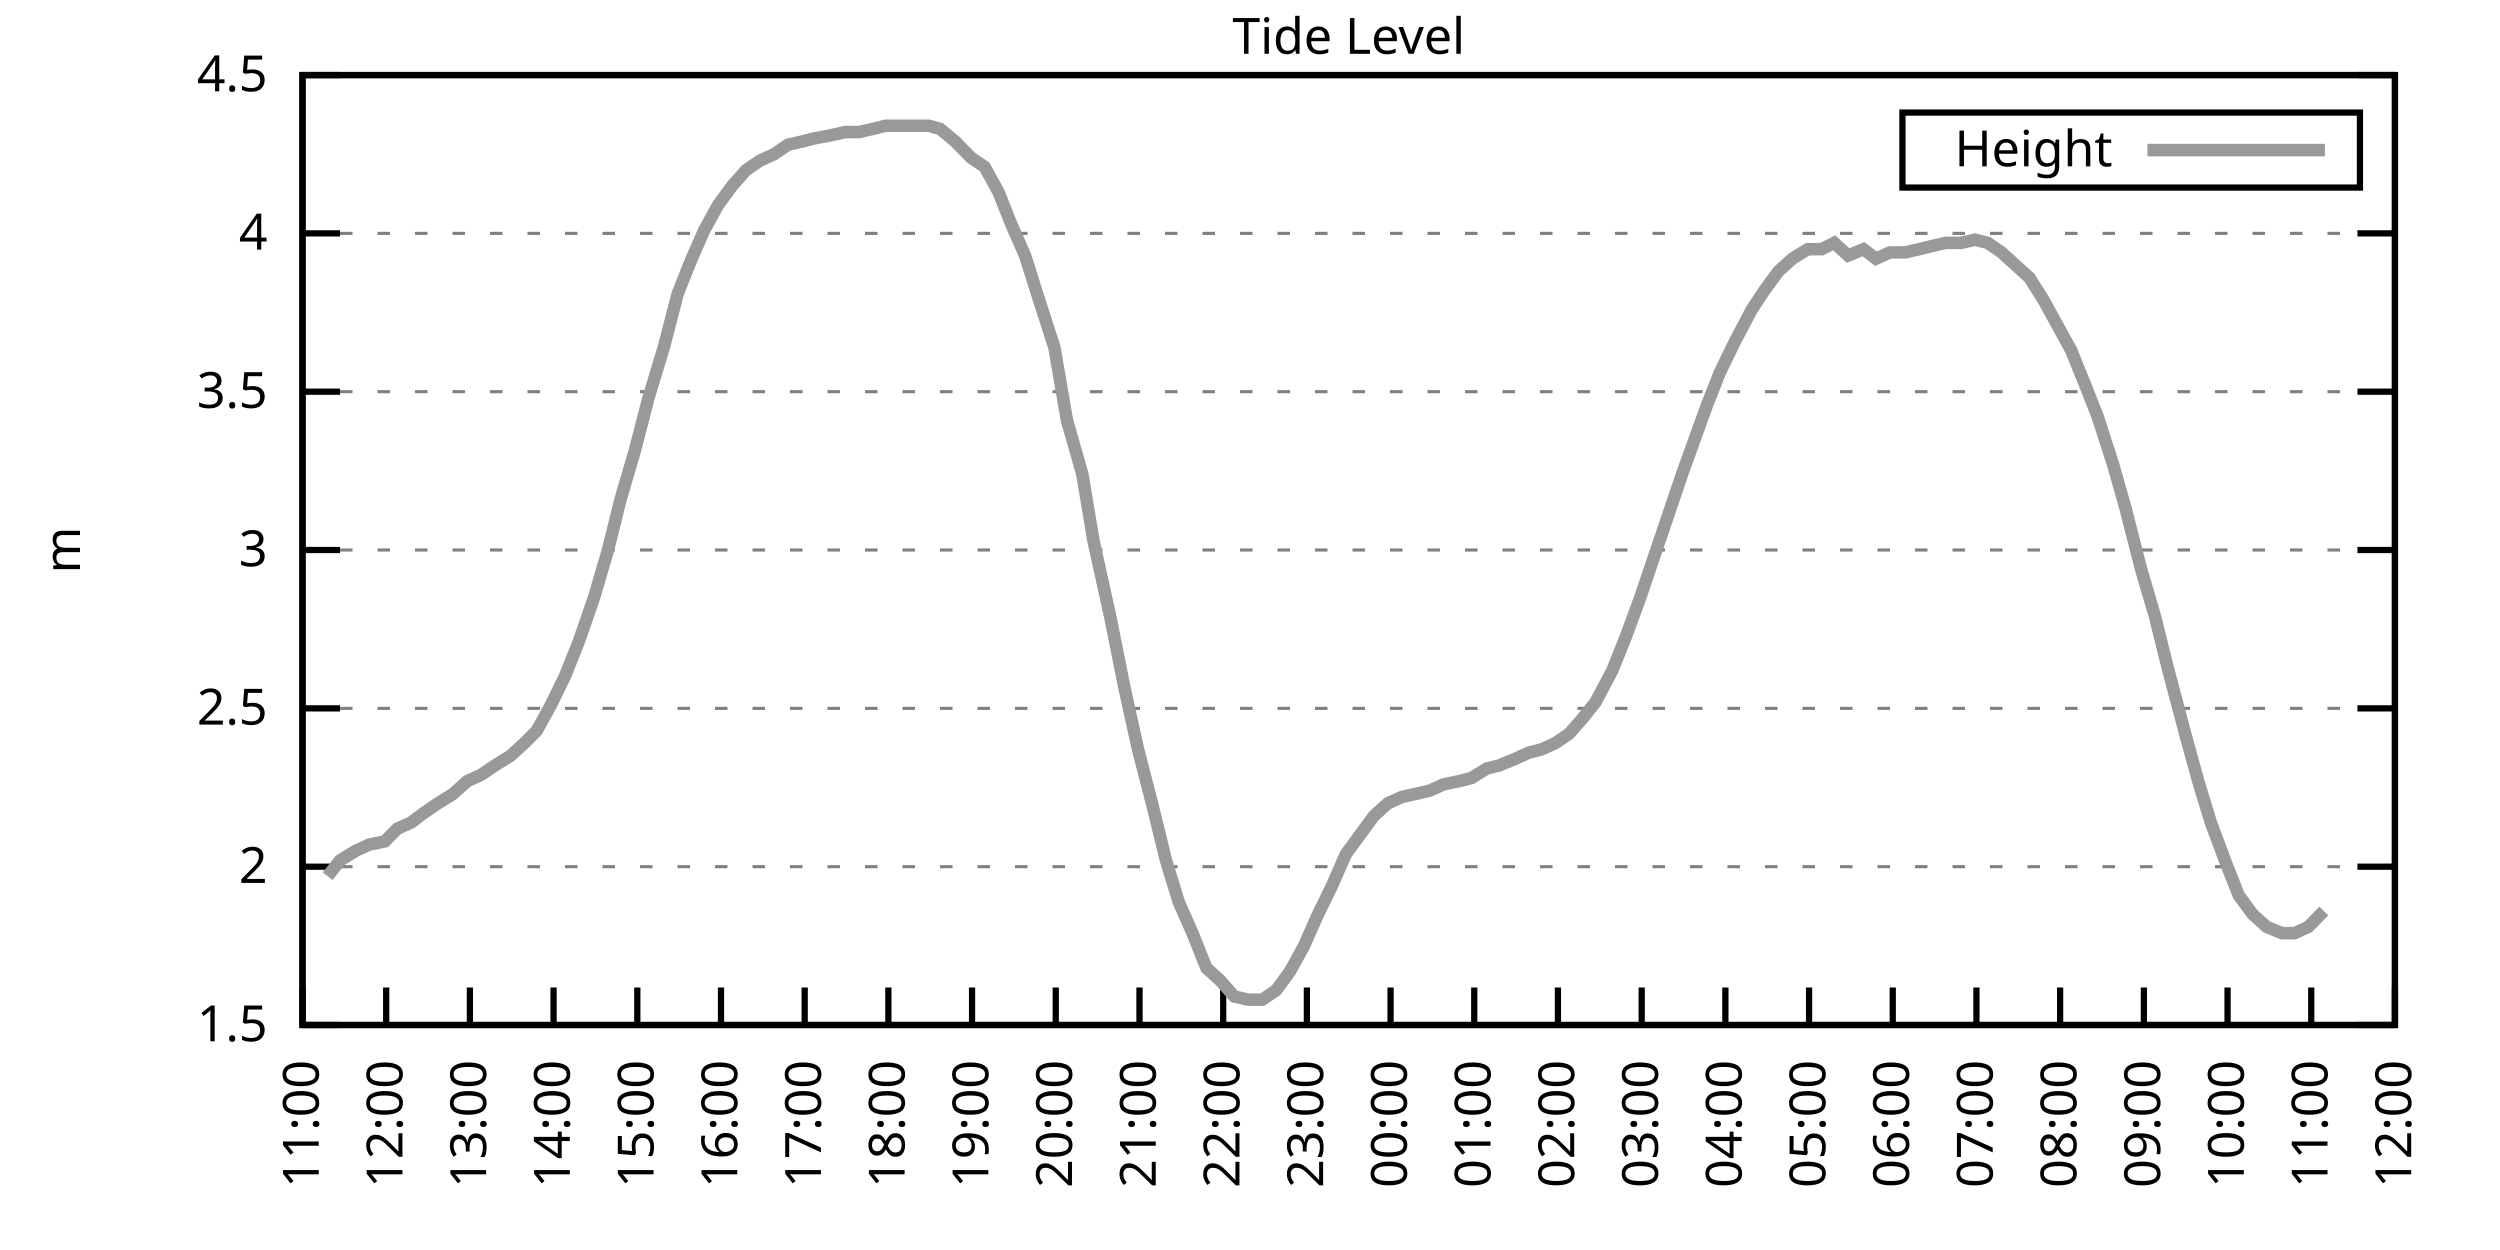
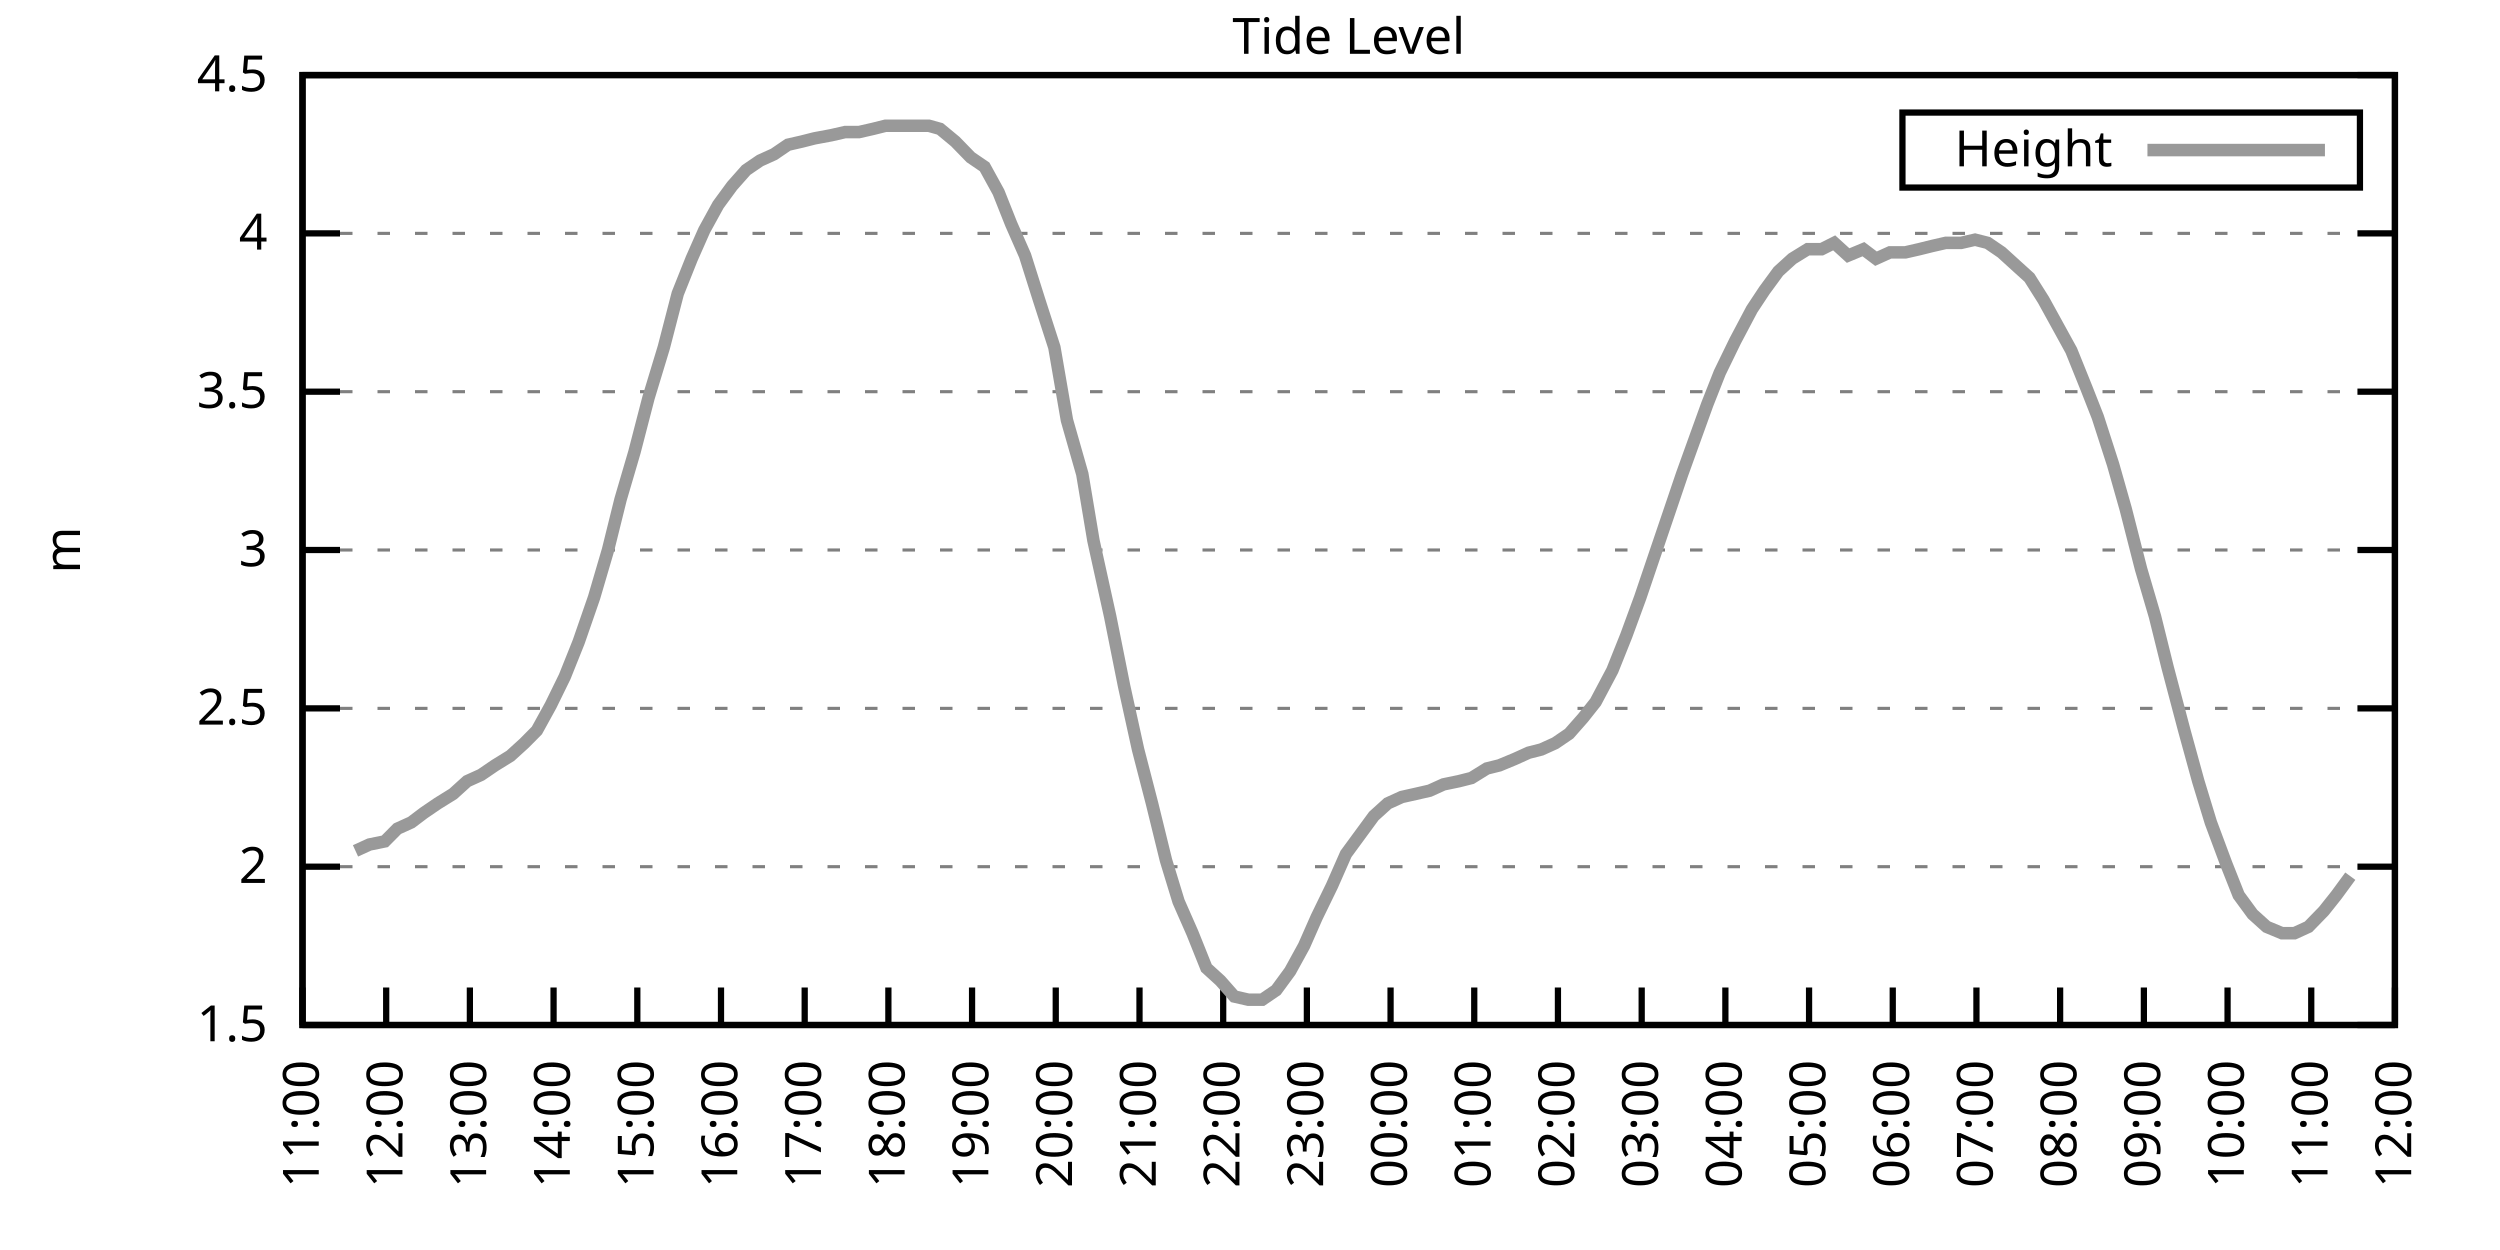
<svg xmlns="http://www.w3.org/2000/svg" xmlns:xlink="http://www.w3.org/1999/xlink" width="400" height="200" viewBox="0 0 400 200">
  <g id="gnuplot_canvas">
    <rect x="0" y="0" width="400" height="200" fill="none" />
    <defs>
      <circle id="gpDot" r="0.5" stroke-width="0.5" stroke="currentColor" />
      <path id="gpPt0" stroke-width="0.333" stroke="currentColor" d="M-1,0 h2 M0,-1 v2" />
      <path id="gpPt1" stroke-width="0.333" stroke="currentColor" d="M-1,-1 L1,1 M1,-1 L-1,1" />
      <path id="gpPt2" stroke-width="0.333" stroke="currentColor" d="M-1,0 L1,0 M0,-1 L0,1 M-1,-1 L1,1 M-1,1 L1,-1" />
      <rect id="gpPt3" stroke-width="0.333" stroke="currentColor" x="-1" y="-1" width="2" height="2" />
      <rect id="gpPt4" stroke-width="0.333" stroke="currentColor" fill="currentColor" x="-1" y="-1" width="2" height="2" />
      <circle id="gpPt5" stroke-width="0.333" stroke="currentColor" cx="0" cy="0" r="1" />
      <use xlink:href="#gpPt5" id="gpPt6" fill="currentColor" stroke="none" />
      <path id="gpPt7" stroke-width="0.333" stroke="currentColor" d="M0,-1.33 L-1.33,0.67 L1.33,0.67 z" />
      <use xlink:href="#gpPt7" id="gpPt8" fill="currentColor" stroke="none" />
      <use xlink:href="#gpPt7" id="gpPt9" stroke="currentColor" transform="rotate(180)" />
      <use xlink:href="#gpPt9" id="gpPt10" fill="currentColor" stroke="none" />
      <use xlink:href="#gpPt3" id="gpPt11" stroke="currentColor" transform="rotate(45)" />
      <use xlink:href="#gpPt11" id="gpPt12" fill="currentColor" stroke="none" />
      <path id="gpPt13" stroke-width="0.333" stroke="currentColor" d="M0,1.330 L1.265,0.411 L0.782,-1.067 L-0.782,-1.076 L-1.265,0.411 z" />
      <use xlink:href="#gpPt13" id="gpPt14" fill="currentColor" stroke="none" />
      <filter id="textbox" filterUnits="objectBoundingBox" x="0" y="0" height="1" width="1">
        <feFlood flood-color="white" flood-opacity="1" result="bgnd" />
        <feComposite in="SourceGraphic" in2="bgnd" operator="atop" />
      </filter>
      <filter id="greybox" filterUnits="objectBoundingBox" x="0" y="0" height="1" width="1">
        <feFlood flood-color="lightgrey" flood-opacity="1" result="grey" />
        <feComposite in="SourceGraphic" in2="grey" operator="atop" />
      </filter>
    </defs>
    <g fill="none" color="white" stroke="currentColor" stroke-width="1.00" stroke-linecap="butt" stroke-linejoin="miter">
</g>
    <g fill="none" color="black" stroke="currentColor" stroke-width="1.00" stroke-linecap="butt" stroke-linejoin="miter">
      <g stroke="none" shape-rendering="crispEdges">
        <polygon fill="rgb(255, 255, 255)" points="48.40,164.00 383.18,164.00 383.18,12.02 48.40,12.02 " />
      </g>
    </g>
    <g fill="none" color="black" stroke="currentColor" stroke-width="1.00" stroke-linecap="butt" stroke-linejoin="miter">
</g>
    <g fill="none" color="black" stroke="black" stroke-width="0.50" stroke-linecap="butt" stroke-linejoin="miter">
</g>
    <g fill="none" color="gray" stroke="currentColor" stroke-width="0.50" stroke-linecap="butt" stroke-linejoin="miter">
      <path stroke="gray" stroke-dasharray="2,4" class="gridline" d="M48.40,164.00 L383.19,164.00  " />
    </g>
    <g fill="none" color="gray" stroke="gray" stroke-width="1.00" stroke-linecap="butt" stroke-linejoin="miter">
</g>
    <g fill="none" color="black" stroke="currentColor" stroke-width="1.00" stroke-linecap="butt" stroke-linejoin="miter">
      <path stroke="black" d="M48.40,164.00 L54.40,164.00 M383.19,164.00 L377.19,164.00  " />
      <g transform="translate(42.80,166.60)" stroke="none" fill="black" font-family="Sans" font-size="8.00" text-anchor="end">
        <text>
          <tspan font-family="Sans"> 1.5</tspan>
        </text>
      </g>
    </g>
    <g fill="none" color="black" stroke="currentColor" stroke-width="1.00" stroke-linecap="butt" stroke-linejoin="miter">
</g>
    <g fill="none" color="black" stroke="black" stroke-width="0.50" stroke-linecap="butt" stroke-linejoin="miter">
</g>
    <g fill="none" color="gray" stroke="currentColor" stroke-width="0.50" stroke-linecap="butt" stroke-linejoin="miter">
      <path stroke="gray" stroke-dasharray="2,4" class="gridline" d="M48.40,138.67 L383.19,138.67  " />
    </g>
    <g fill="none" color="gray" stroke="gray" stroke-width="1.00" stroke-linecap="butt" stroke-linejoin="miter">
</g>
    <g fill="none" color="black" stroke="currentColor" stroke-width="1.00" stroke-linecap="butt" stroke-linejoin="miter">
      <path stroke="black" d="M48.40,138.67 L54.40,138.67 M383.19,138.67 L377.19,138.67  " />
      <g transform="translate(42.80,141.27)" stroke="none" fill="black" font-family="Sans" font-size="8.00" text-anchor="end">
        <text>
          <tspan font-family="Sans"> 2</tspan>
        </text>
      </g>
    </g>
    <g fill="none" color="black" stroke="currentColor" stroke-width="1.00" stroke-linecap="butt" stroke-linejoin="miter">
</g>
    <g fill="none" color="black" stroke="black" stroke-width="0.50" stroke-linecap="butt" stroke-linejoin="miter">
</g>
    <g fill="none" color="gray" stroke="currentColor" stroke-width="0.50" stroke-linecap="butt" stroke-linejoin="miter">
      <path stroke="gray" stroke-dasharray="2,4" class="gridline" d="M48.40,113.34 L383.19,113.34  " />
    </g>
    <g fill="none" color="gray" stroke="gray" stroke-width="1.00" stroke-linecap="butt" stroke-linejoin="miter">
</g>
    <g fill="none" color="black" stroke="currentColor" stroke-width="1.00" stroke-linecap="butt" stroke-linejoin="miter">
      <path stroke="black" d="M48.40,113.34 L54.40,113.34 M383.19,113.34 L377.19,113.34  " />
      <g transform="translate(42.80,115.94)" stroke="none" fill="black" font-family="Sans" font-size="8.00" text-anchor="end">
        <text>
          <tspan font-family="Sans"> 2.5</tspan>
        </text>
      </g>
    </g>
    <g fill="none" color="black" stroke="currentColor" stroke-width="1.00" stroke-linecap="butt" stroke-linejoin="miter">
</g>
    <g fill="none" color="black" stroke="black" stroke-width="0.50" stroke-linecap="butt" stroke-linejoin="miter">
</g>
    <g fill="none" color="gray" stroke="currentColor" stroke-width="0.50" stroke-linecap="butt" stroke-linejoin="miter">
      <path stroke="gray" stroke-dasharray="2,4" class="gridline" d="M48.40,88.00 L383.19,88.00  " />
    </g>
    <g fill="none" color="gray" stroke="gray" stroke-width="1.00" stroke-linecap="butt" stroke-linejoin="miter">
</g>
    <g fill="none" color="black" stroke="currentColor" stroke-width="1.00" stroke-linecap="butt" stroke-linejoin="miter">
      <path stroke="black" d="M48.40,88.00 L54.40,88.00 M383.19,88.00 L377.19,88.00  " />
      <g transform="translate(42.80,90.60)" stroke="none" fill="black" font-family="Sans" font-size="8.00" text-anchor="end">
        <text>
          <tspan font-family="Sans"> 3</tspan>
        </text>
      </g>
    </g>
    <g fill="none" color="black" stroke="currentColor" stroke-width="1.00" stroke-linecap="butt" stroke-linejoin="miter">
</g>
    <g fill="none" color="black" stroke="black" stroke-width="0.50" stroke-linecap="butt" stroke-linejoin="miter">
</g>
    <g fill="none" color="gray" stroke="currentColor" stroke-width="0.50" stroke-linecap="butt" stroke-linejoin="miter">
      <path stroke="gray" stroke-dasharray="2,4" class="gridline" d="M48.40,62.67 L383.19,62.67  " />
    </g>
    <g fill="none" color="gray" stroke="gray" stroke-width="1.00" stroke-linecap="butt" stroke-linejoin="miter">
</g>
    <g fill="none" color="black" stroke="currentColor" stroke-width="1.00" stroke-linecap="butt" stroke-linejoin="miter">
      <path stroke="black" d="M48.40,62.67 L54.40,62.67 M383.19,62.67 L377.19,62.67  " />
      <g transform="translate(42.80,65.27)" stroke="none" fill="black" font-family="Sans" font-size="8.00" text-anchor="end">
        <text>
          <tspan font-family="Sans"> 3.5</tspan>
        </text>
      </g>
    </g>
    <g fill="none" color="black" stroke="currentColor" stroke-width="1.00" stroke-linecap="butt" stroke-linejoin="miter">
</g>
    <g fill="none" color="black" stroke="black" stroke-width="0.50" stroke-linecap="butt" stroke-linejoin="miter">
</g>
    <g fill="none" color="gray" stroke="currentColor" stroke-width="0.50" stroke-linecap="butt" stroke-linejoin="miter">
      <path stroke="gray" stroke-dasharray="2,4" class="gridline" d="M48.40,37.34 L383.19,37.34  " />
    </g>
    <g fill="none" color="gray" stroke="gray" stroke-width="1.00" stroke-linecap="butt" stroke-linejoin="miter">
</g>
    <g fill="none" color="black" stroke="currentColor" stroke-width="1.00" stroke-linecap="butt" stroke-linejoin="miter">
      <path stroke="black" d="M48.40,37.34 L54.40,37.34 M383.19,37.34 L377.19,37.34  " />
      <g transform="translate(42.80,39.94)" stroke="none" fill="black" font-family="Sans" font-size="8.00" text-anchor="end">
        <text>
          <tspan font-family="Sans"> 4</tspan>
        </text>
      </g>
    </g>
    <g fill="none" color="black" stroke="currentColor" stroke-width="1.00" stroke-linecap="butt" stroke-linejoin="miter">
</g>
    <g fill="none" color="black" stroke="black" stroke-width="0.50" stroke-linecap="butt" stroke-linejoin="miter">
</g>
    <g fill="none" color="gray" stroke="currentColor" stroke-width="0.50" stroke-linecap="butt" stroke-linejoin="miter">
      <path stroke="gray" stroke-dasharray="2,4" class="gridline" d="M48.40,12.01 L383.19,12.01  " />
    </g>
    <g fill="none" color="gray" stroke="gray" stroke-width="1.00" stroke-linecap="butt" stroke-linejoin="miter">
</g>
    <g fill="none" color="black" stroke="currentColor" stroke-width="1.00" stroke-linecap="butt" stroke-linejoin="miter">
      <path stroke="black" d="M48.40,12.01 L54.40,12.01 M383.19,12.01 L377.19,12.01  " />
      <g transform="translate(42.80,14.61)" stroke="none" fill="black" font-family="Sans" font-size="8.00" text-anchor="end">
        <text>
          <tspan font-family="Sans"> 4.5</tspan>
        </text>
      </g>
    </g>
    <g fill="none" color="black" stroke="currentColor" stroke-width="1.00" stroke-linecap="butt" stroke-linejoin="miter">
      <path stroke="black" d="M48.40,164.00 L48.40,158.00  " />
      <g transform="translate(51.00,169.60) rotate(270.00)" stroke="none" fill="black" font-family="Sans" font-size="8.00" text-anchor="end">
        <text>
          <tspan font-family="Sans">11:00</tspan>
        </text>
      </g>
    </g>
    <g fill="none" color="black" stroke="currentColor" stroke-width="1.00" stroke-linecap="butt" stroke-linejoin="miter">
      <path stroke="black" d="M61.79,164.00 L61.79,158.00  " />
      <g transform="translate(64.39,169.60) rotate(270.00)" stroke="none" fill="black" font-family="Sans" font-size="8.00" text-anchor="end">
        <text>
          <tspan font-family="Sans">12:00</tspan>
        </text>
      </g>
    </g>
    <g fill="none" color="black" stroke="currentColor" stroke-width="1.00" stroke-linecap="butt" stroke-linejoin="miter">
      <path stroke="black" d="M75.18,164.00 L75.18,158.00  " />
      <g transform="translate(77.78,169.60) rotate(270.00)" stroke="none" fill="black" font-family="Sans" font-size="8.00" text-anchor="end">
        <text>
          <tspan font-family="Sans">13:00</tspan>
        </text>
      </g>
    </g>
    <g fill="none" color="black" stroke="currentColor" stroke-width="1.00" stroke-linecap="butt" stroke-linejoin="miter">
      <path stroke="black" d="M88.57,164.00 L88.57,158.00  " />
      <g transform="translate(91.17,169.60) rotate(270.00)" stroke="none" fill="black" font-family="Sans" font-size="8.00" text-anchor="end">
        <text>
          <tspan font-family="Sans">14:00</tspan>
        </text>
      </g>
    </g>
    <g fill="none" color="black" stroke="currentColor" stroke-width="1.00" stroke-linecap="butt" stroke-linejoin="miter">
      <path stroke="black" d="M101.97,164.00 L101.97,158.00  " />
      <g transform="translate(104.57,169.60) rotate(270.00)" stroke="none" fill="black" font-family="Sans" font-size="8.00" text-anchor="end">
        <text>
          <tspan font-family="Sans">15:00</tspan>
        </text>
      </g>
    </g>
    <g fill="none" color="black" stroke="currentColor" stroke-width="1.00" stroke-linecap="butt" stroke-linejoin="miter">
      <path stroke="black" d="M115.36,164.00 L115.36,158.00  " />
      <g transform="translate(117.96,169.60) rotate(270.00)" stroke="none" fill="black" font-family="Sans" font-size="8.00" text-anchor="end">
        <text>
          <tspan font-family="Sans">16:00</tspan>
        </text>
      </g>
    </g>
    <g fill="none" color="black" stroke="currentColor" stroke-width="1.00" stroke-linecap="butt" stroke-linejoin="miter">
      <path stroke="black" d="M128.75,164.00 L128.75,158.00  " />
      <g transform="translate(131.35,169.60) rotate(270.00)" stroke="none" fill="black" font-family="Sans" font-size="8.00" text-anchor="end">
        <text>
          <tspan font-family="Sans">17:00</tspan>
        </text>
      </g>
    </g>
    <g fill="none" color="black" stroke="currentColor" stroke-width="1.00" stroke-linecap="butt" stroke-linejoin="miter">
      <path stroke="black" d="M142.14,164.00 L142.14,158.00  " />
      <g transform="translate(144.74,169.60) rotate(270.00)" stroke="none" fill="black" font-family="Sans" font-size="8.00" text-anchor="end">
        <text>
          <tspan font-family="Sans">18:00</tspan>
        </text>
      </g>
    </g>
    <g fill="none" color="black" stroke="currentColor" stroke-width="1.00" stroke-linecap="butt" stroke-linejoin="miter">
      <path stroke="black" d="M155.53,164.00 L155.53,158.00  " />
      <g transform="translate(158.13,169.60) rotate(270.00)" stroke="none" fill="black" font-family="Sans" font-size="8.00" text-anchor="end">
        <text>
          <tspan font-family="Sans">19:00</tspan>
        </text>
      </g>
    </g>
    <g fill="none" color="black" stroke="currentColor" stroke-width="1.00" stroke-linecap="butt" stroke-linejoin="miter">
      <path stroke="black" d="M168.92,164.00 L168.92,158.00  " />
      <g transform="translate(171.52,169.60) rotate(270.00)" stroke="none" fill="black" font-family="Sans" font-size="8.00" text-anchor="end">
        <text>
          <tspan font-family="Sans">20:00</tspan>
        </text>
      </g>
    </g>
    <g fill="none" color="black" stroke="currentColor" stroke-width="1.00" stroke-linecap="butt" stroke-linejoin="miter">
      <path stroke="black" d="M182.32,164.00 L182.32,158.00  " />
      <g transform="translate(184.92,169.60) rotate(270.00)" stroke="none" fill="black" font-family="Sans" font-size="8.00" text-anchor="end">
        <text>
          <tspan font-family="Sans">21:00</tspan>
        </text>
      </g>
    </g>
    <g fill="none" color="black" stroke="currentColor" stroke-width="1.00" stroke-linecap="butt" stroke-linejoin="miter">
      <path stroke="black" d="M195.71,164.00 L195.71,158.00  " />
      <g transform="translate(198.31,169.60) rotate(270.00)" stroke="none" fill="black" font-family="Sans" font-size="8.00" text-anchor="end">
        <text>
          <tspan font-family="Sans">22:00</tspan>
        </text>
      </g>
    </g>
    <g fill="none" color="black" stroke="currentColor" stroke-width="1.00" stroke-linecap="butt" stroke-linejoin="miter">
      <path stroke="black" d="M209.10,164.00 L209.10,158.00  " />
      <g transform="translate(211.70,169.60) rotate(270.00)" stroke="none" fill="black" font-family="Sans" font-size="8.00" text-anchor="end">
        <text>
          <tspan font-family="Sans">23:00</tspan>
        </text>
      </g>
    </g>
    <g fill="none" color="black" stroke="currentColor" stroke-width="1.00" stroke-linecap="butt" stroke-linejoin="miter">
      <path stroke="black" d="M222.49,164.00 L222.49,158.00  " />
      <g transform="translate(225.09,169.60) rotate(270.00)" stroke="none" fill="black" font-family="Sans" font-size="8.00" text-anchor="end">
        <text>
          <tspan font-family="Sans">00:00</tspan>
        </text>
      </g>
    </g>
    <g fill="none" color="black" stroke="currentColor" stroke-width="1.00" stroke-linecap="butt" stroke-linejoin="miter">
      <path stroke="black" d="M235.88,164.00 L235.88,158.00  " />
      <g transform="translate(238.48,169.60) rotate(270.00)" stroke="none" fill="black" font-family="Sans" font-size="8.00" text-anchor="end">
        <text>
          <tspan font-family="Sans">01:00</tspan>
        </text>
      </g>
    </g>
    <g fill="none" color="black" stroke="currentColor" stroke-width="1.00" stroke-linecap="butt" stroke-linejoin="miter">
      <path stroke="black" d="M249.27,164.00 L249.27,158.00  " />
      <g transform="translate(251.87,169.60) rotate(270.00)" stroke="none" fill="black" font-family="Sans" font-size="8.00" text-anchor="end">
        <text>
          <tspan font-family="Sans">02:00</tspan>
        </text>
      </g>
    </g>
    <g fill="none" color="black" stroke="currentColor" stroke-width="1.00" stroke-linecap="butt" stroke-linejoin="miter">
      <path stroke="black" d="M262.67,164.00 L262.67,158.00  " />
      <g transform="translate(265.27,169.60) rotate(270.00)" stroke="none" fill="black" font-family="Sans" font-size="8.00" text-anchor="end">
        <text>
          <tspan font-family="Sans">03:00</tspan>
        </text>
      </g>
    </g>
    <g fill="none" color="black" stroke="currentColor" stroke-width="1.00" stroke-linecap="butt" stroke-linejoin="miter">
      <path stroke="black" d="M276.06,164.00 L276.06,158.00  " />
      <g transform="translate(278.66,169.60) rotate(270.00)" stroke="none" fill="black" font-family="Sans" font-size="8.00" text-anchor="end">
        <text>
          <tspan font-family="Sans">04:00</tspan>
        </text>
      </g>
    </g>
    <g fill="none" color="black" stroke="currentColor" stroke-width="1.00" stroke-linecap="butt" stroke-linejoin="miter">
      <path stroke="black" d="M289.45,164.00 L289.45,158.00  " />
      <g transform="translate(292.05,169.60) rotate(270.00)" stroke="none" fill="black" font-family="Sans" font-size="8.00" text-anchor="end">
        <text>
          <tspan font-family="Sans">05:00</tspan>
        </text>
      </g>
    </g>
    <g fill="none" color="black" stroke="currentColor" stroke-width="1.00" stroke-linecap="butt" stroke-linejoin="miter">
      <path stroke="black" d="M302.84,164.00 L302.84,158.00  " />
      <g transform="translate(305.44,169.60) rotate(270.00)" stroke="none" fill="black" font-family="Sans" font-size="8.00" text-anchor="end">
        <text>
          <tspan font-family="Sans">06:00</tspan>
        </text>
      </g>
    </g>
    <g fill="none" color="black" stroke="currentColor" stroke-width="1.00" stroke-linecap="butt" stroke-linejoin="miter">
      <path stroke="black" d="M316.23,164.00 L316.23,158.00  " />
      <g transform="translate(318.83,169.60) rotate(270.00)" stroke="none" fill="black" font-family="Sans" font-size="8.00" text-anchor="end">
        <text>
          <tspan font-family="Sans">07:00</tspan>
        </text>
      </g>
    </g>
    <g fill="none" color="black" stroke="currentColor" stroke-width="1.00" stroke-linecap="butt" stroke-linejoin="miter">
      <path stroke="black" d="M329.62,164.00 L329.62,158.00  " />
      <g transform="translate(332.22,169.60) rotate(270.00)" stroke="none" fill="black" font-family="Sans" font-size="8.00" text-anchor="end">
        <text>
          <tspan font-family="Sans">08:00</tspan>
        </text>
      </g>
    </g>
    <g fill="none" color="black" stroke="currentColor" stroke-width="1.00" stroke-linecap="butt" stroke-linejoin="miter">
      <path stroke="black" d="M343.02,164.00 L343.02,158.00  " />
      <g transform="translate(345.62,169.60) rotate(270.00)" stroke="none" fill="black" font-family="Sans" font-size="8.00" text-anchor="end">
        <text>
          <tspan font-family="Sans">09:00</tspan>
        </text>
      </g>
    </g>
    <g fill="none" color="black" stroke="currentColor" stroke-width="1.00" stroke-linecap="butt" stroke-linejoin="miter">
      <path stroke="black" d="M356.41,164.00 L356.41,158.00  " />
      <g transform="translate(359.01,169.60) rotate(270.00)" stroke="none" fill="black" font-family="Sans" font-size="8.00" text-anchor="end">
        <text>
          <tspan font-family="Sans">10:00</tspan>
        </text>
      </g>
    </g>
    <g fill="none" color="black" stroke="currentColor" stroke-width="1.00" stroke-linecap="butt" stroke-linejoin="miter">
      <path stroke="black" d="M369.80,164.00 L369.80,158.00  " />
      <g transform="translate(372.40,169.60) rotate(270.00)" stroke="none" fill="black" font-family="Sans" font-size="8.00" text-anchor="end">
        <text>
          <tspan font-family="Sans">11:00</tspan>
        </text>
      </g>
    </g>
    <g fill="none" color="black" stroke="currentColor" stroke-width="1.00" stroke-linecap="butt" stroke-linejoin="miter">
      <path stroke="black" d="M383.19,164.00 L383.19,158.00  " />
      <g transform="translate(385.79,169.60) rotate(270.00)" stroke="none" fill="black" font-family="Sans" font-size="8.00" text-anchor="end">
        <text>
          <tspan font-family="Sans">12:00</tspan>
        </text>
      </g>
    </g>
    <g fill="none" color="black" stroke="currentColor" stroke-width="1.00" stroke-linecap="butt" stroke-linejoin="miter">
</g>
    <g fill="none" color="black" stroke="currentColor" stroke-width="1.00" stroke-linecap="butt" stroke-linejoin="miter">
      <path stroke="black" d="M48.40,12.01 L48.40,164.00 L383.19,164.00 L383.19,12.01 L48.40,12.01 Z  " />
    </g>
    <g fill="none" color="black" stroke="currentColor" stroke-width="1.00" stroke-linecap="butt" stroke-linejoin="miter">
</g>
    <g fill="none" color="black" stroke="currentColor" stroke-width="1.00" stroke-linecap="butt" stroke-linejoin="miter">
      <path stroke="black" d="M304.39,30.01 L304.39,18.01 L377.59,18.01 L377.59,30.01 L304.39,30.01 Z  " />
    </g>
    <g id="Tide_level_plot_1">
      <g fill="none" color="white" stroke="black" stroke-width="2.00" stroke-linecap="butt" stroke-linejoin="miter">
</g>
      <g fill="none" color="black" stroke="currentColor" stroke-width="2.00" stroke-linecap="butt" stroke-linejoin="miter">
        <g transform="translate(337.99,26.61)" stroke="none" fill="black" font-family="Sans" font-size="8.00" text-anchor="end">
          <text>
            <tspan font-family="Sans">Height</tspan>
          </text>
        </g>
      </g>
      <g fill="none" color="black" stroke="currentColor" stroke-width="2.00" stroke-linecap="butt" stroke-linejoin="miter">
-         <path stroke="rgb(153, 153, 153)" d="M343.59,24.01 L371.99,24.01 M52.42,140.19 L54.43,137.66 L56.88,136.14 L59.11,135.12 L61.57,134.62 L63.58,132.59   L65.81,131.58 L67.82,130.06 L70.05,128.54 L72.50,127.02 L74.74,124.99 L76.97,123.98 L79.20,122.46 L81.66,120.94   L83.89,118.91 L85.90,116.88 L88.13,112.83 L90.36,108.27 L92.59,102.70 L95.05,95.60 L97.28,88.00 L99.29,79.90   L101.52,72.30 L103.75,63.69 L106.21,55.58 L108.44,46.97 L110.67,41.39 L112.68,36.84 L114.91,32.78 L117.14,29.74   L119.38,27.21 L121.61,25.69 L123.84,24.68 L126.07,23.16 L128.30,22.65 L130.31,22.14 L132.99,21.64 L135.22,21.13   L137.45,21.13 L139.69,20.62 L141.69,20.12 L143.93,20.12 L146.16,20.12 L148.61,20.12 L150.40,20.62 L152.85,22.65   L155.31,25.18 L157.54,26.70 L159.77,30.76 L161.78,35.82 L164.01,40.89 L166.25,47.98 L168.70,55.58 L170.71,67.23   L173.17,75.85 L174.95,86.49 L177.63,98.64 L179.86,109.79 L182.09,119.92 L184.32,128.54 L186.56,137.66 L188.57,144.24   L190.80,149.31 L193.03,154.88 L195.26,156.91 L197.49,159.44 L199.73,159.95 L201.96,159.95 L204.19,158.43 L206.42,155.39   L208.65,151.33 L210.66,146.77 L213.12,141.71 L215.35,136.64 L217.58,133.60 L219.81,130.56 L222.04,128.54 L224.28,127.52   L226.51,127.02 L228.74,126.51 L230.97,125.50 L233.43,124.99 L235.44,124.48 L237.89,122.96 L239.90,122.46 L242.36,121.44   L244.59,120.43 L246.60,119.92 L248.83,118.91 L251.06,117.39 L253.29,114.86 L255.30,112.32 L257.98,107.26 L260.21,101.68   L262.44,95.60 L264.67,89.02 L266.91,82.43 L269.14,75.85 L271.15,70.27 L273.16,64.70 L275.16,59.63 L277.62,54.57   L280.30,49.50 L282.31,46.46 L284.54,43.42 L286.77,41.39 L289.23,39.87 L291.46,39.87 L293.47,38.86 L295.70,40.89   L298.15,39.87 L300.16,41.39 L302.39,40.38 L304.85,40.38 L307.08,39.87 L309.09,39.37 L311.32,38.86 L313.78,38.86   L316.01,38.35 L318.02,38.86 L320.25,40.38 L322.48,42.41 L324.71,44.43 L326.95,47.98 L329.18,52.03 L331.41,56.09   L333.86,62.17 L335.65,66.73 L338.10,74.33 L340.11,81.42 L342.57,91.04 L344.80,98.64 L346.81,106.75 L349.49,116.88   L351.72,124.99 L353.73,131.58 L356.18,138.16 L358.19,143.23 L360.42,146.27 L362.66,148.29 L365.11,149.31 L367.12,149.31   L369.35,148.29 L371.81,145.76  " />
+         <path stroke="rgb(153, 153, 153)" d="M343.59,24.01 L371.99,24.01 M56.88,136.14 L59.11,135.12 L61.57,134.62 L63.58,132.59 L65.81,131.58 L67.82,130.06   L70.05,128.54 L72.50,127.02 L74.74,124.99 L76.97,123.98 L79.20,122.46 L81.66,120.94 L83.89,118.91 L85.90,116.88   L88.13,112.83 L90.36,108.27 L92.59,102.70 L95.05,95.60 L97.28,88.00 L99.29,79.90 L101.52,72.30 L103.75,63.69   L106.21,55.58 L108.44,46.97 L110.67,41.39 L112.68,36.84 L114.91,32.78 L117.14,29.74 L119.38,27.21 L121.61,25.69   L123.84,24.68 L126.07,23.16 L128.30,22.65 L130.31,22.14 L132.99,21.64 L135.22,21.13 L137.45,21.13 L139.69,20.62   L141.69,20.12 L143.93,20.12 L146.16,20.12 L148.61,20.12 L150.40,20.62 L152.85,22.65 L155.31,25.18 L157.54,26.70   L159.77,30.76 L161.78,35.82 L164.01,40.89 L166.25,47.98 L168.70,55.58 L170.71,67.23 L173.17,75.85 L174.95,86.49   L177.63,98.64 L179.86,109.79 L182.09,119.92 L184.32,128.54 L186.56,137.66 L188.57,144.24 L190.80,149.31 L193.03,154.88   L195.26,156.91 L197.49,159.44 L199.73,159.95 L201.96,159.95 L204.19,158.43 L206.42,155.39 L208.65,151.33 L210.66,146.77   L213.12,141.71 L215.35,136.64 L217.58,133.60 L219.81,130.56 L222.04,128.54 L224.28,127.52 L226.51,127.02 L228.74,126.51   L230.97,125.50 L233.43,124.99 L235.44,124.48 L237.89,122.96 L239.90,122.46 L242.36,121.44 L244.59,120.43 L246.60,119.92   L248.83,118.91 L251.06,117.39 L253.29,114.86 L255.30,112.32 L257.98,107.26 L260.21,101.68 L262.44,95.60 L264.67,89.02   L266.91,82.43 L269.14,75.85 L271.15,70.27 L273.16,64.70 L275.16,59.63 L277.62,54.57 L280.30,49.50 L282.31,46.46   L284.54,43.42 L286.77,41.39 L289.23,39.87 L291.46,39.87 L293.47,38.86 L295.70,40.89 L298.15,39.87 L300.16,41.39   L302.39,40.38 L304.85,40.38 L307.08,39.87 L309.09,39.37 L311.32,38.86 L313.78,38.86 L316.01,38.35 L318.02,38.86   L320.25,40.38 L322.48,42.41 L324.71,44.43 L326.95,47.98 L329.18,52.03 L331.41,56.09 L333.86,62.17 L335.65,66.73   L338.10,74.33 L340.11,81.42 L342.57,91.04 L344.80,98.64 L346.81,106.75 L349.49,116.88 L351.72,124.99 L353.73,131.58   L356.18,138.16 L358.19,143.23 L360.42,146.27 L362.66,148.29 L365.11,149.31 L367.12,149.31 L369.35,148.29 L371.81,145.76   L373.82,143.23 L376.05,140.19  " />
      </g>
    </g>
    <g fill="none" color="black" stroke="currentColor" stroke-width="2.00" stroke-linecap="butt" stroke-linejoin="miter">
</g>
    <g fill="none" color="black" stroke="black" stroke-width="1.00" stroke-linecap="butt" stroke-linejoin="miter">
</g>
    <g fill="none" color="black" stroke="currentColor" stroke-width="1.00" stroke-linecap="butt" stroke-linejoin="miter">
      <path stroke="black" d="M48.40,12.01 L48.40,164.00 L383.19,164.00 L383.19,12.01 L48.40,12.01 Z  " />
      <g transform="translate(12.80,88.01) rotate(270.00)" stroke="none" fill="black" font-family="Sans" font-size="8.00" text-anchor="middle">
        <text>
          <tspan font-family="Sans">m</tspan>
        </text>
      </g>
    </g>
    <g fill="none" color="black" stroke="currentColor" stroke-width="1.00" stroke-linecap="butt" stroke-linejoin="miter">
</g>
    <g fill="none" color="black" stroke="currentColor" stroke-width="1.00" stroke-linecap="butt" stroke-linejoin="miter">
      <g transform="translate(215.79,8.61)" stroke="none" fill="black" font-family="Sans" font-size="8.00" text-anchor="middle">
        <text>
          <tspan font-family="Sans">Tide Level</tspan>
        </text>
      </g>
    </g>
    <g fill="none" color="black" stroke="currentColor" stroke-width="1.00" stroke-linecap="butt" stroke-linejoin="miter">
</g>
  </g>
</svg>
